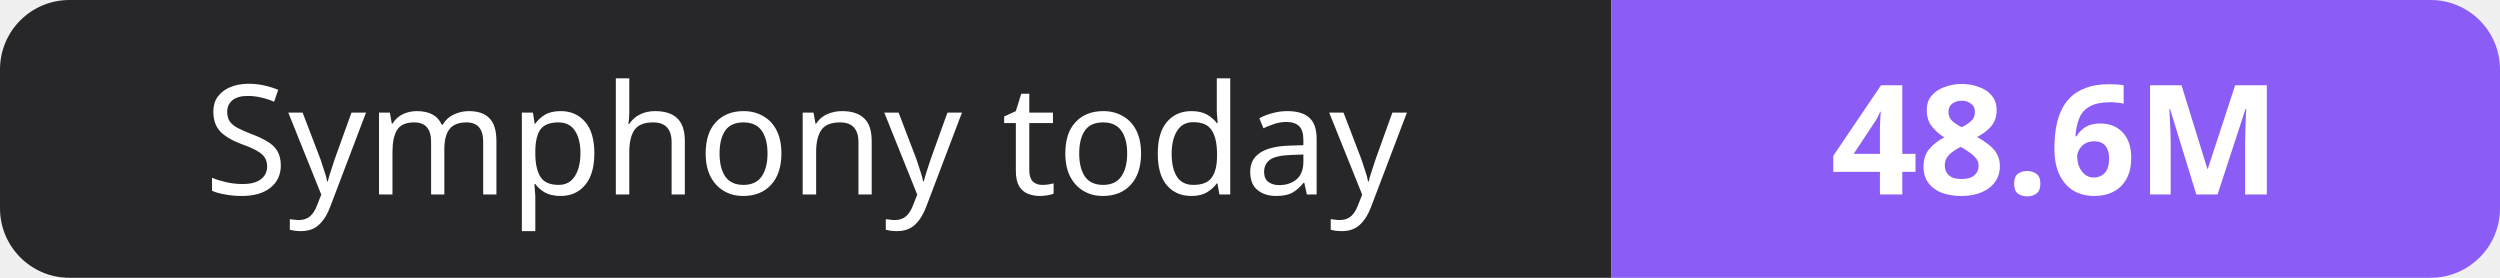
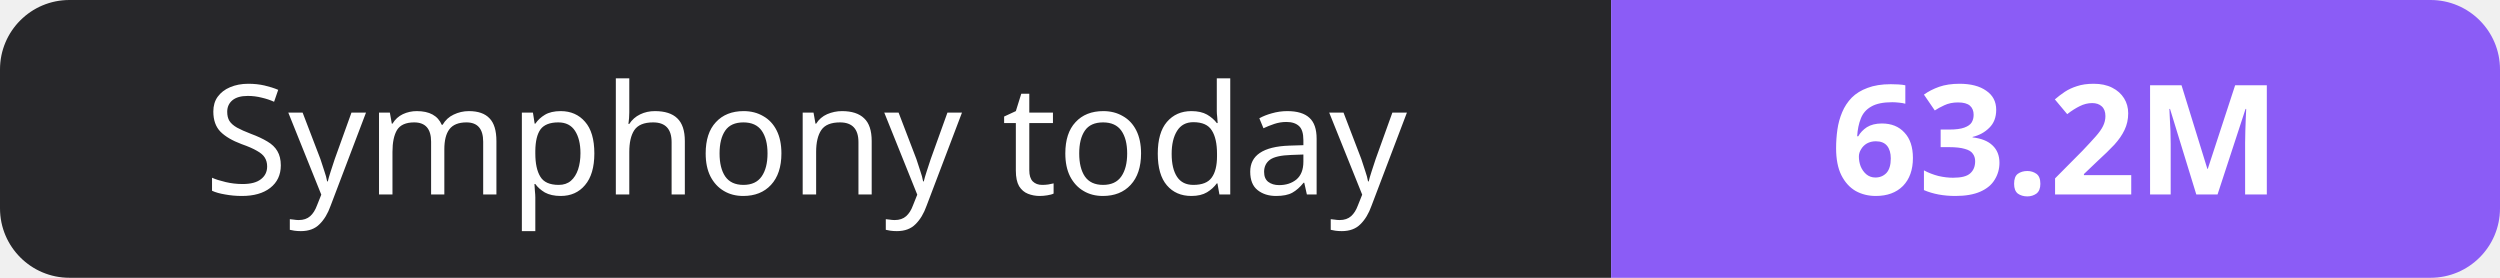
- <svg xmlns="http://www.w3.org/2000/svg" width="180" height="20" role="img" aria-label="Symphony today: 48.6M">
+ <svg xmlns="http://www.w3.org/2000/svg" width="180" height="20" role="img" aria-label="Symphony today: 63.2M">
  <clipPath id="r">
    <rect width="180" height="20" rx="5" fill="#fff" />
  </clipPath>
  <g clip-path="url(#r)">
    <rect width="116" height="20" fill="#27272a" />
    <rect x="116" width="64" height="20" fill="#8b5cf6" />
  </g>
  <g fill="#fff" text-anchor="middle" font-family="Verdana,Geneva,sans-serif" font-size="11">
    <text x="58.0" y="14">Symphony today</text>
-     <text x="148.0" y="14" font-weight="700">48.6M</text>
+     <text x="148.0" y="14" font-weight="700">63.2M</text>
  </g>
</svg>
